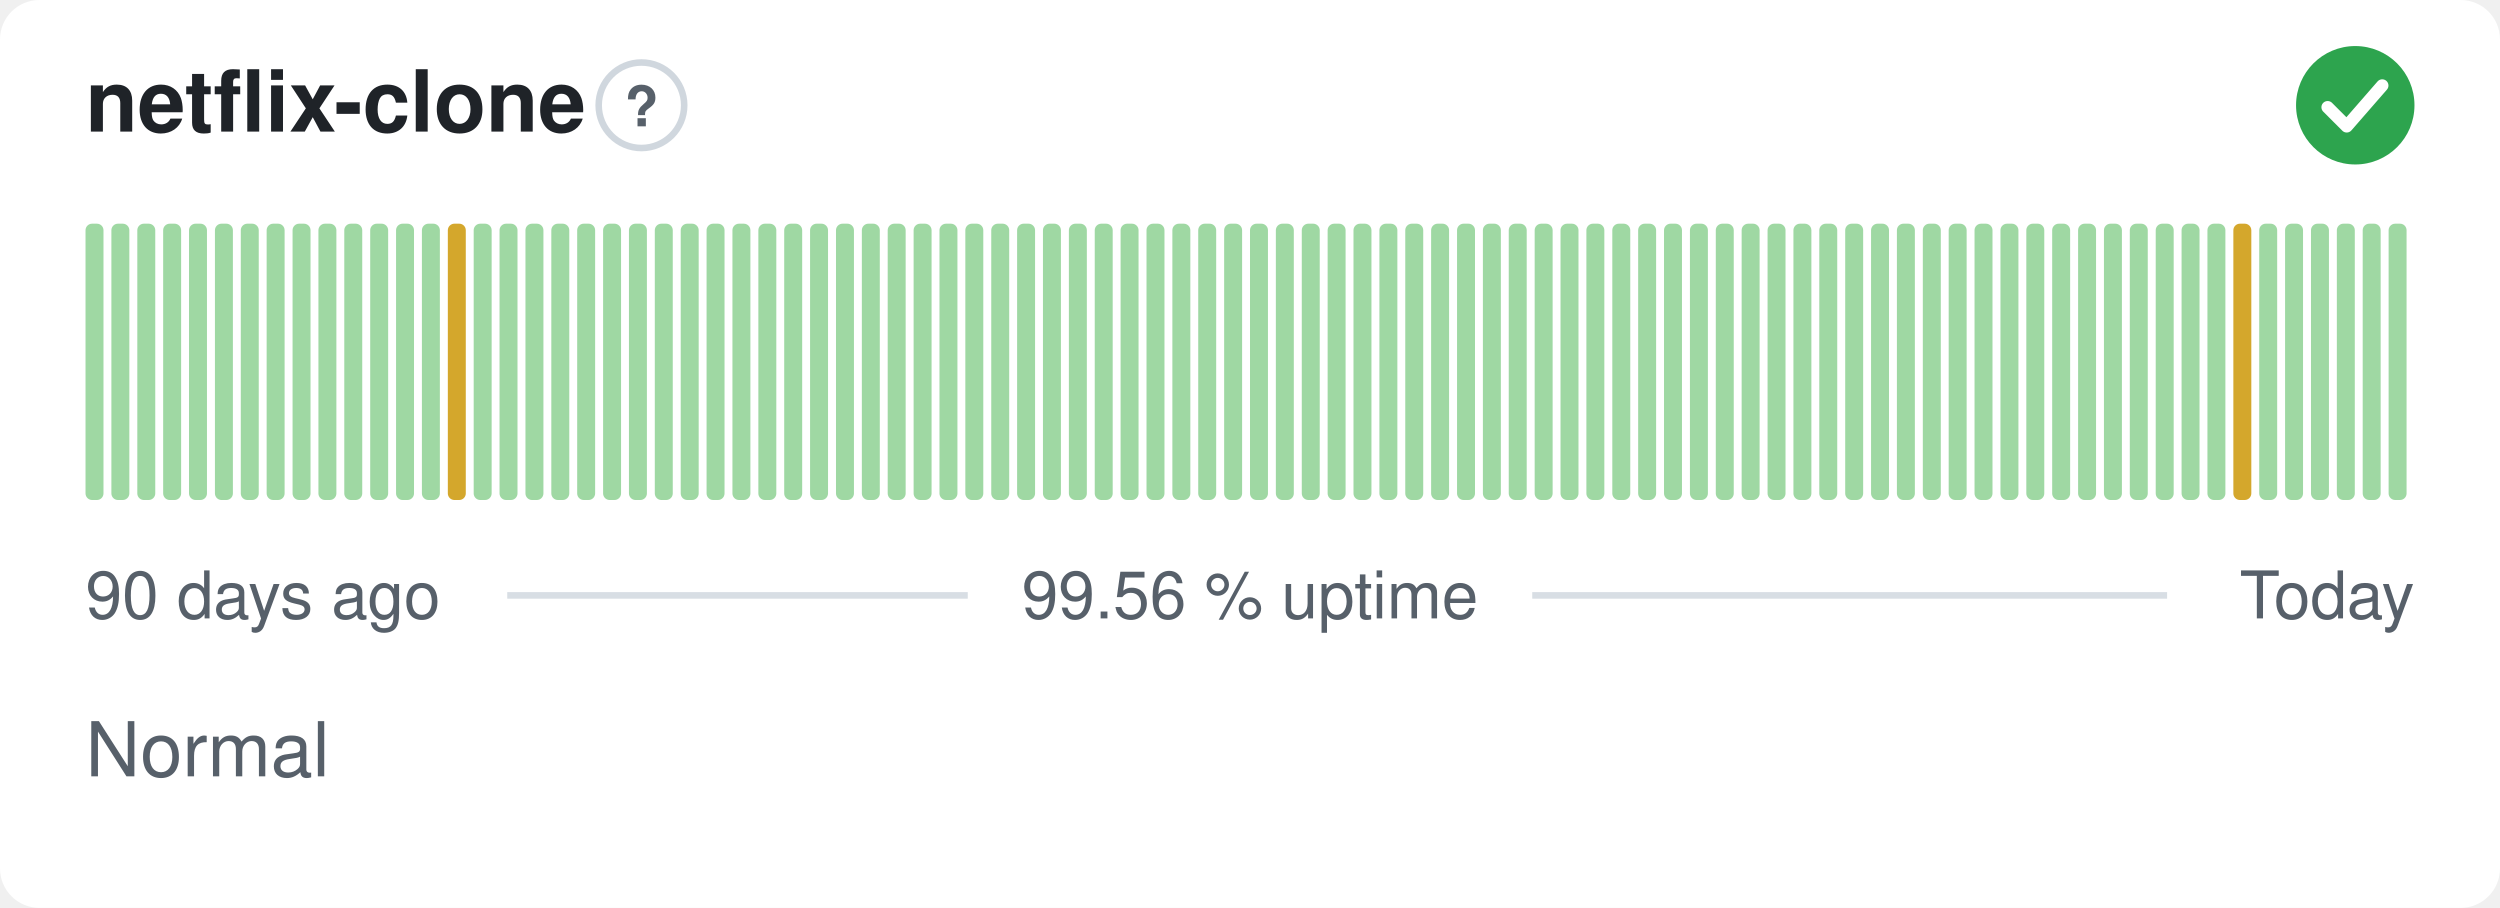
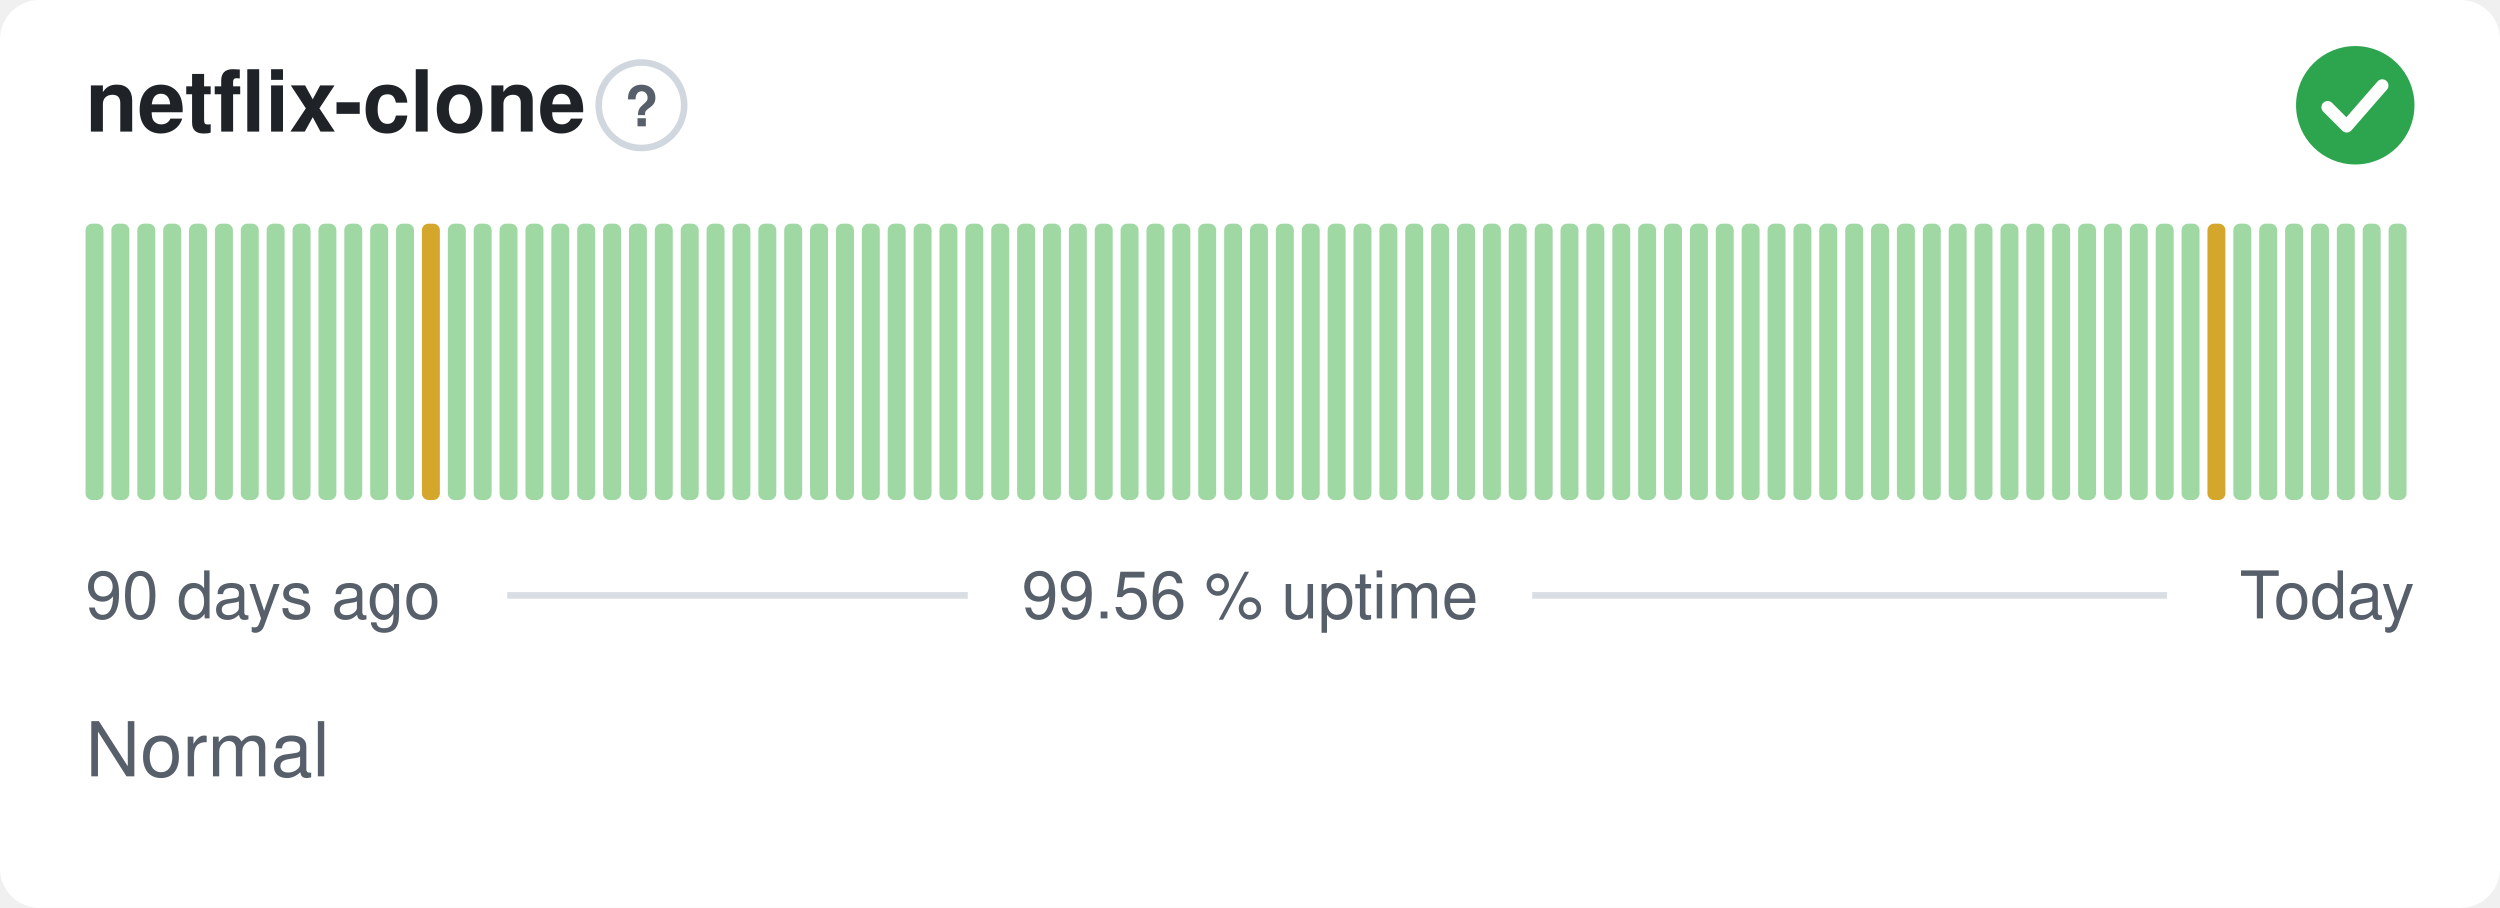
<svg xmlns="http://www.w3.org/2000/svg" width="380" height="138" viewBox="0 0 380 138" role="img" aria-label="netflix-clone: Normal, 99.56 % uptime over the last 90 days" font-family="-apple-system,BlinkMacSystemFont,'Segoe UI',Helvetica,Arial,sans-serif">
  <style>
    @media (prefers-color-scheme: dark) {
      .bg { fill: #0d1117 }
      .title { fill: #e6edf3 }
      .muted { fill: #8b949e }
      .hint { stroke: #30363d }
      .rule { stroke: #30363d }
      .nodata { fill: #21262d }
    }
  </style>
  <rect class="bg" width="380" height="138" rx="6" fill="#ffffff" />
  <text class="title" x="13" y="20" font-size="13" font-weight="600" fill="#1f2328">netflix-clone</text>
  <circle class="hint" cx="97.5" cy="16" r="6.5" fill="none" stroke="#d0d7de" stroke-width="1" />
  <text class="muted" x="97.5" y="19.2" text-anchor="middle" font-size="8.5" font-weight="700" fill="#57606a">?</text>
  <circle cx="358" cy="16" r="9" fill="#2da44e" />
  <path d="M353.80 16.30l2.90 2.90 5.40 -6.20" fill="none" stroke="#fff" stroke-width="1.89" stroke-linecap="round" stroke-linejoin="round" />
  <rect x="13.00" y="34.00" width="2.73" height="42.00" rx="1" fill="#9fd8a3" />
  <rect x="16.93" y="34.00" width="2.73" height="42.00" rx="1" fill="#9fd8a3" />
  <rect x="20.87" y="34.00" width="2.73" height="42.00" rx="1" fill="#9fd8a3" />
  <rect x="24.80" y="34.00" width="2.73" height="42.00" rx="1" fill="#9fd8a3" />
  <rect x="28.73" y="34.00" width="2.73" height="42.00" rx="1" fill="#9fd8a3" />
  <rect x="32.67" y="34.00" width="2.73" height="42.00" rx="1" fill="#9fd8a3" />
  <rect x="36.60" y="34.00" width="2.73" height="42.00" rx="1" fill="#9fd8a3" />
  <rect x="40.53" y="34.00" width="2.73" height="42.00" rx="1" fill="#9fd8a3" />
  <rect x="44.47" y="34.00" width="2.73" height="42.00" rx="1" fill="#9fd8a3" />
  <rect x="48.40" y="34.00" width="2.73" height="42.00" rx="1" fill="#9fd8a3" />
  <rect x="52.33" y="34.00" width="2.73" height="42.00" rx="1" fill="#9fd8a3" />
  <rect x="56.27" y="34.00" width="2.73" height="42.00" rx="1" fill="#9fd8a3" />
  <rect x="60.20" y="34.00" width="2.73" height="42.00" rx="1" fill="#9fd8a3" />
-   <rect x="64.13" y="34.00" width="2.73" height="42.00" rx="1" fill="#9fd8a3" />
-   <rect x="68.07" y="34.00" width="2.73" height="42.00" rx="1" fill="#d4a72c" />
+   <rect x="64.13" y="34.00" width="2.73" height="42.00" rx="1" fill="#d4a72c" />
+   <rect x="68.07" y="34.00" width="2.73" height="42.00" rx="1" fill="#9fd8a3" />
  <rect x="72.00" y="34.00" width="2.73" height="42.00" rx="1" fill="#9fd8a3" />
  <rect x="75.93" y="34.00" width="2.73" height="42.00" rx="1" fill="#9fd8a3" />
  <rect x="79.87" y="34.00" width="2.73" height="42.00" rx="1" fill="#9fd8a3" />
  <rect x="83.80" y="34.00" width="2.73" height="42.00" rx="1" fill="#9fd8a3" />
  <rect x="87.73" y="34.00" width="2.73" height="42.00" rx="1" fill="#9fd8a3" />
  <rect x="91.67" y="34.00" width="2.73" height="42.00" rx="1" fill="#9fd8a3" />
  <rect x="95.60" y="34.00" width="2.73" height="42.00" rx="1" fill="#9fd8a3" />
  <rect x="99.53" y="34.00" width="2.73" height="42.00" rx="1" fill="#9fd8a3" />
  <rect x="103.47" y="34.00" width="2.73" height="42.00" rx="1" fill="#9fd8a3" />
  <rect x="107.40" y="34.00" width="2.73" height="42.00" rx="1" fill="#9fd8a3" />
  <rect x="111.33" y="34.00" width="2.73" height="42.00" rx="1" fill="#9fd8a3" />
  <rect x="115.27" y="34.00" width="2.73" height="42.00" rx="1" fill="#9fd8a3" />
  <rect x="119.20" y="34.00" width="2.73" height="42.00" rx="1" fill="#9fd8a3" />
  <rect x="123.13" y="34.00" width="2.73" height="42.00" rx="1" fill="#9fd8a3" />
  <rect x="127.07" y="34.00" width="2.73" height="42.00" rx="1" fill="#9fd8a3" />
  <rect x="131.00" y="34.00" width="2.73" height="42.00" rx="1" fill="#9fd8a3" />
  <rect x="134.93" y="34.00" width="2.73" height="42.00" rx="1" fill="#9fd8a3" />
  <rect x="138.87" y="34.00" width="2.73" height="42.00" rx="1" fill="#9fd8a3" />
  <rect x="142.80" y="34.00" width="2.73" height="42.00" rx="1" fill="#9fd8a3" />
  <rect x="146.73" y="34.00" width="2.73" height="42.00" rx="1" fill="#9fd8a3" />
  <rect x="150.67" y="34.00" width="2.73" height="42.00" rx="1" fill="#9fd8a3" />
  <rect x="154.60" y="34.00" width="2.73" height="42.00" rx="1" fill="#9fd8a3" />
  <rect x="158.53" y="34.00" width="2.73" height="42.00" rx="1" fill="#9fd8a3" />
  <rect x="162.47" y="34.00" width="2.73" height="42.00" rx="1" fill="#9fd8a3" />
  <rect x="166.40" y="34.00" width="2.73" height="42.00" rx="1" fill="#9fd8a3" />
  <rect x="170.33" y="34.00" width="2.73" height="42.00" rx="1" fill="#9fd8a3" />
  <rect x="174.27" y="34.00" width="2.73" height="42.00" rx="1" fill="#9fd8a3" />
  <rect x="178.20" y="34.00" width="2.73" height="42.00" rx="1" fill="#9fd8a3" />
  <rect x="182.13" y="34.00" width="2.73" height="42.00" rx="1" fill="#9fd8a3" />
  <rect x="186.07" y="34.00" width="2.73" height="42.00" rx="1" fill="#9fd8a3" />
  <rect x="190.00" y="34.00" width="2.73" height="42.00" rx="1" fill="#9fd8a3" />
  <rect x="193.93" y="34.00" width="2.73" height="42.00" rx="1" fill="#9fd8a3" />
  <rect x="197.87" y="34.00" width="2.73" height="42.00" rx="1" fill="#9fd8a3" />
  <rect x="201.80" y="34.00" width="2.73" height="42.00" rx="1" fill="#9fd8a3" />
  <rect x="205.73" y="34.00" width="2.73" height="42.00" rx="1" fill="#9fd8a3" />
  <rect x="209.67" y="34.00" width="2.73" height="42.00" rx="1" fill="#9fd8a3" />
  <rect x="213.60" y="34.00" width="2.73" height="42.00" rx="1" fill="#9fd8a3" />
  <rect x="217.53" y="34.00" width="2.73" height="42.00" rx="1" fill="#9fd8a3" />
  <rect x="221.47" y="34.00" width="2.73" height="42.00" rx="1" fill="#9fd8a3" />
  <rect x="225.40" y="34.00" width="2.73" height="42.00" rx="1" fill="#9fd8a3" />
  <rect x="229.33" y="34.00" width="2.73" height="42.00" rx="1" fill="#9fd8a3" />
  <rect x="233.27" y="34.00" width="2.73" height="42.00" rx="1" fill="#9fd8a3" />
  <rect x="237.20" y="34.00" width="2.73" height="42.00" rx="1" fill="#9fd8a3" />
  <rect x="241.13" y="34.00" width="2.73" height="42.00" rx="1" fill="#9fd8a3" />
  <rect x="245.07" y="34.00" width="2.73" height="42.00" rx="1" fill="#9fd8a3" />
  <rect x="249.00" y="34.00" width="2.73" height="42.00" rx="1" fill="#9fd8a3" />
  <rect x="252.93" y="34.00" width="2.73" height="42.00" rx="1" fill="#9fd8a3" />
  <rect x="256.87" y="34.00" width="2.73" height="42.00" rx="1" fill="#9fd8a3" />
  <rect x="260.80" y="34.00" width="2.73" height="42.00" rx="1" fill="#9fd8a3" />
  <rect x="264.73" y="34.00" width="2.73" height="42.00" rx="1" fill="#9fd8a3" />
  <rect x="268.67" y="34.00" width="2.73" height="42.00" rx="1" fill="#9fd8a3" />
  <rect x="272.60" y="34.00" width="2.73" height="42.00" rx="1" fill="#9fd8a3" />
  <rect x="276.53" y="34.00" width="2.73" height="42.00" rx="1" fill="#9fd8a3" />
  <rect x="280.47" y="34.00" width="2.73" height="42.00" rx="1" fill="#9fd8a3" />
  <rect x="284.40" y="34.00" width="2.73" height="42.00" rx="1" fill="#9fd8a3" />
  <rect x="288.33" y="34.00" width="2.73" height="42.00" rx="1" fill="#9fd8a3" />
  <rect x="292.27" y="34.00" width="2.73" height="42.00" rx="1" fill="#9fd8a3" />
  <rect x="296.20" y="34.00" width="2.73" height="42.00" rx="1" fill="#9fd8a3" />
  <rect x="300.13" y="34.00" width="2.73" height="42.00" rx="1" fill="#9fd8a3" />
  <rect x="304.07" y="34.00" width="2.73" height="42.00" rx="1" fill="#9fd8a3" />
  <rect x="308.00" y="34.00" width="2.73" height="42.00" rx="1" fill="#9fd8a3" />
  <rect x="311.93" y="34.00" width="2.73" height="42.00" rx="1" fill="#9fd8a3" />
  <rect x="315.87" y="34.00" width="2.73" height="42.00" rx="1" fill="#9fd8a3" />
  <rect x="319.80" y="34.00" width="2.73" height="42.00" rx="1" fill="#9fd8a3" />
  <rect x="323.73" y="34.00" width="2.73" height="42.00" rx="1" fill="#9fd8a3" />
  <rect x="327.67" y="34.00" width="2.73" height="42.00" rx="1" fill="#9fd8a3" />
  <rect x="331.60" y="34.00" width="2.73" height="42.00" rx="1" fill="#9fd8a3" />
-   <rect x="335.53" y="34.00" width="2.73" height="42.00" rx="1" fill="#9fd8a3" />
-   <rect x="339.47" y="34.00" width="2.73" height="42.00" rx="1" fill="#d4a72c" />
+   <rect x="335.53" y="34.00" width="2.73" height="42.00" rx="1" fill="#d4a72c" />
+   <rect x="339.47" y="34.00" width="2.73" height="42.00" rx="1" fill="#9fd8a3" />
  <rect x="343.40" y="34.00" width="2.73" height="42.00" rx="1" fill="#9fd8a3" />
  <rect x="347.33" y="34.00" width="2.73" height="42.00" rx="1" fill="#9fd8a3" />
  <rect x="351.27" y="34.00" width="2.73" height="42.00" rx="1" fill="#9fd8a3" />
  <rect x="355.20" y="34.00" width="2.73" height="42.00" rx="1" fill="#9fd8a3" />
  <rect x="359.13" y="34.00" width="2.73" height="42.00" rx="1" fill="#9fd8a3" />
  <rect x="363.07" y="34.00" width="2.73" height="42.00" rx="1" fill="#9fd8a3" />
  <text class="muted" x="13" y="94" font-size="10" fill="#57606a">90 days ago</text>
  <text class="muted" x="190" y="94" text-anchor="middle" font-size="10" fill="#57606a">99.56 % uptime</text>
  <text class="muted" x="367" y="94" text-anchor="end" font-size="10" fill="#57606a">Today</text>
  <line class="rule" x1="77.1" y1="90.5" x2="147.1" y2="90.5" stroke="#d8dee4" stroke-width="1" />
  <line class="rule" x1="232.9" y1="90.5" x2="329.4" y2="90.5" stroke="#d8dee4" stroke-width="1" />
  <text class="muted" x="13" y="118" font-size="11.5" fill="#57606a">Normal</text>
</svg>
